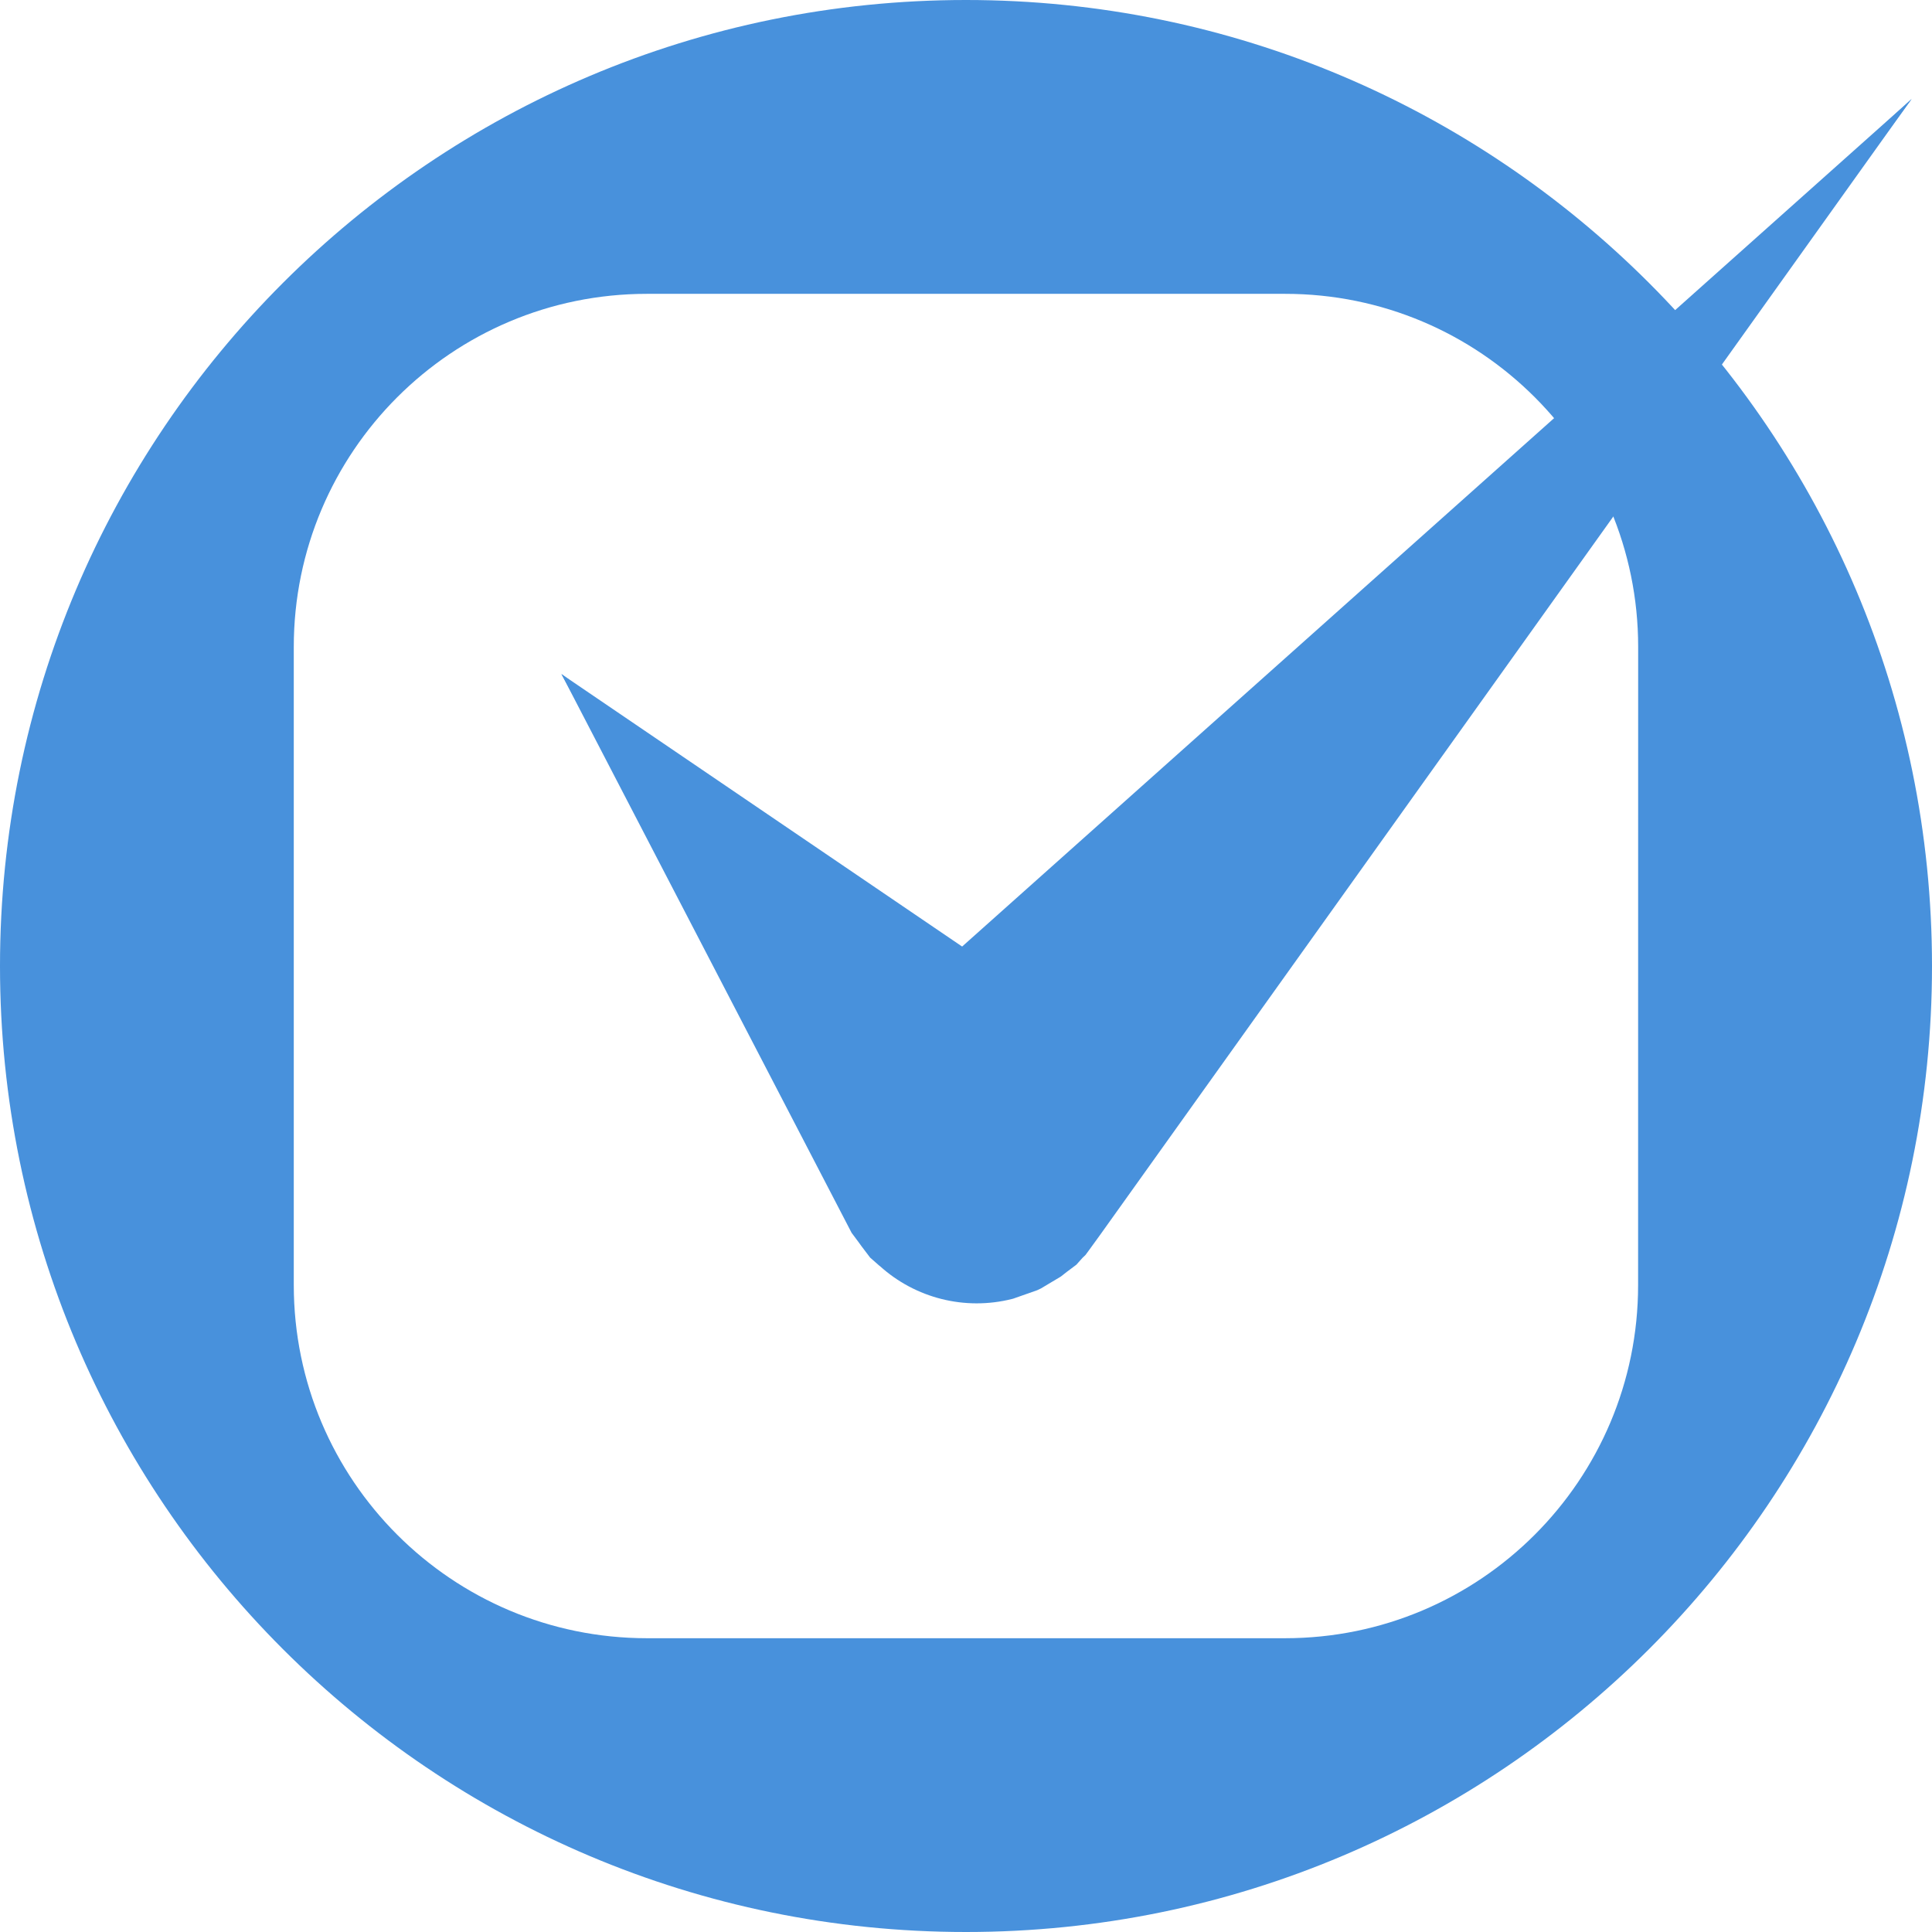
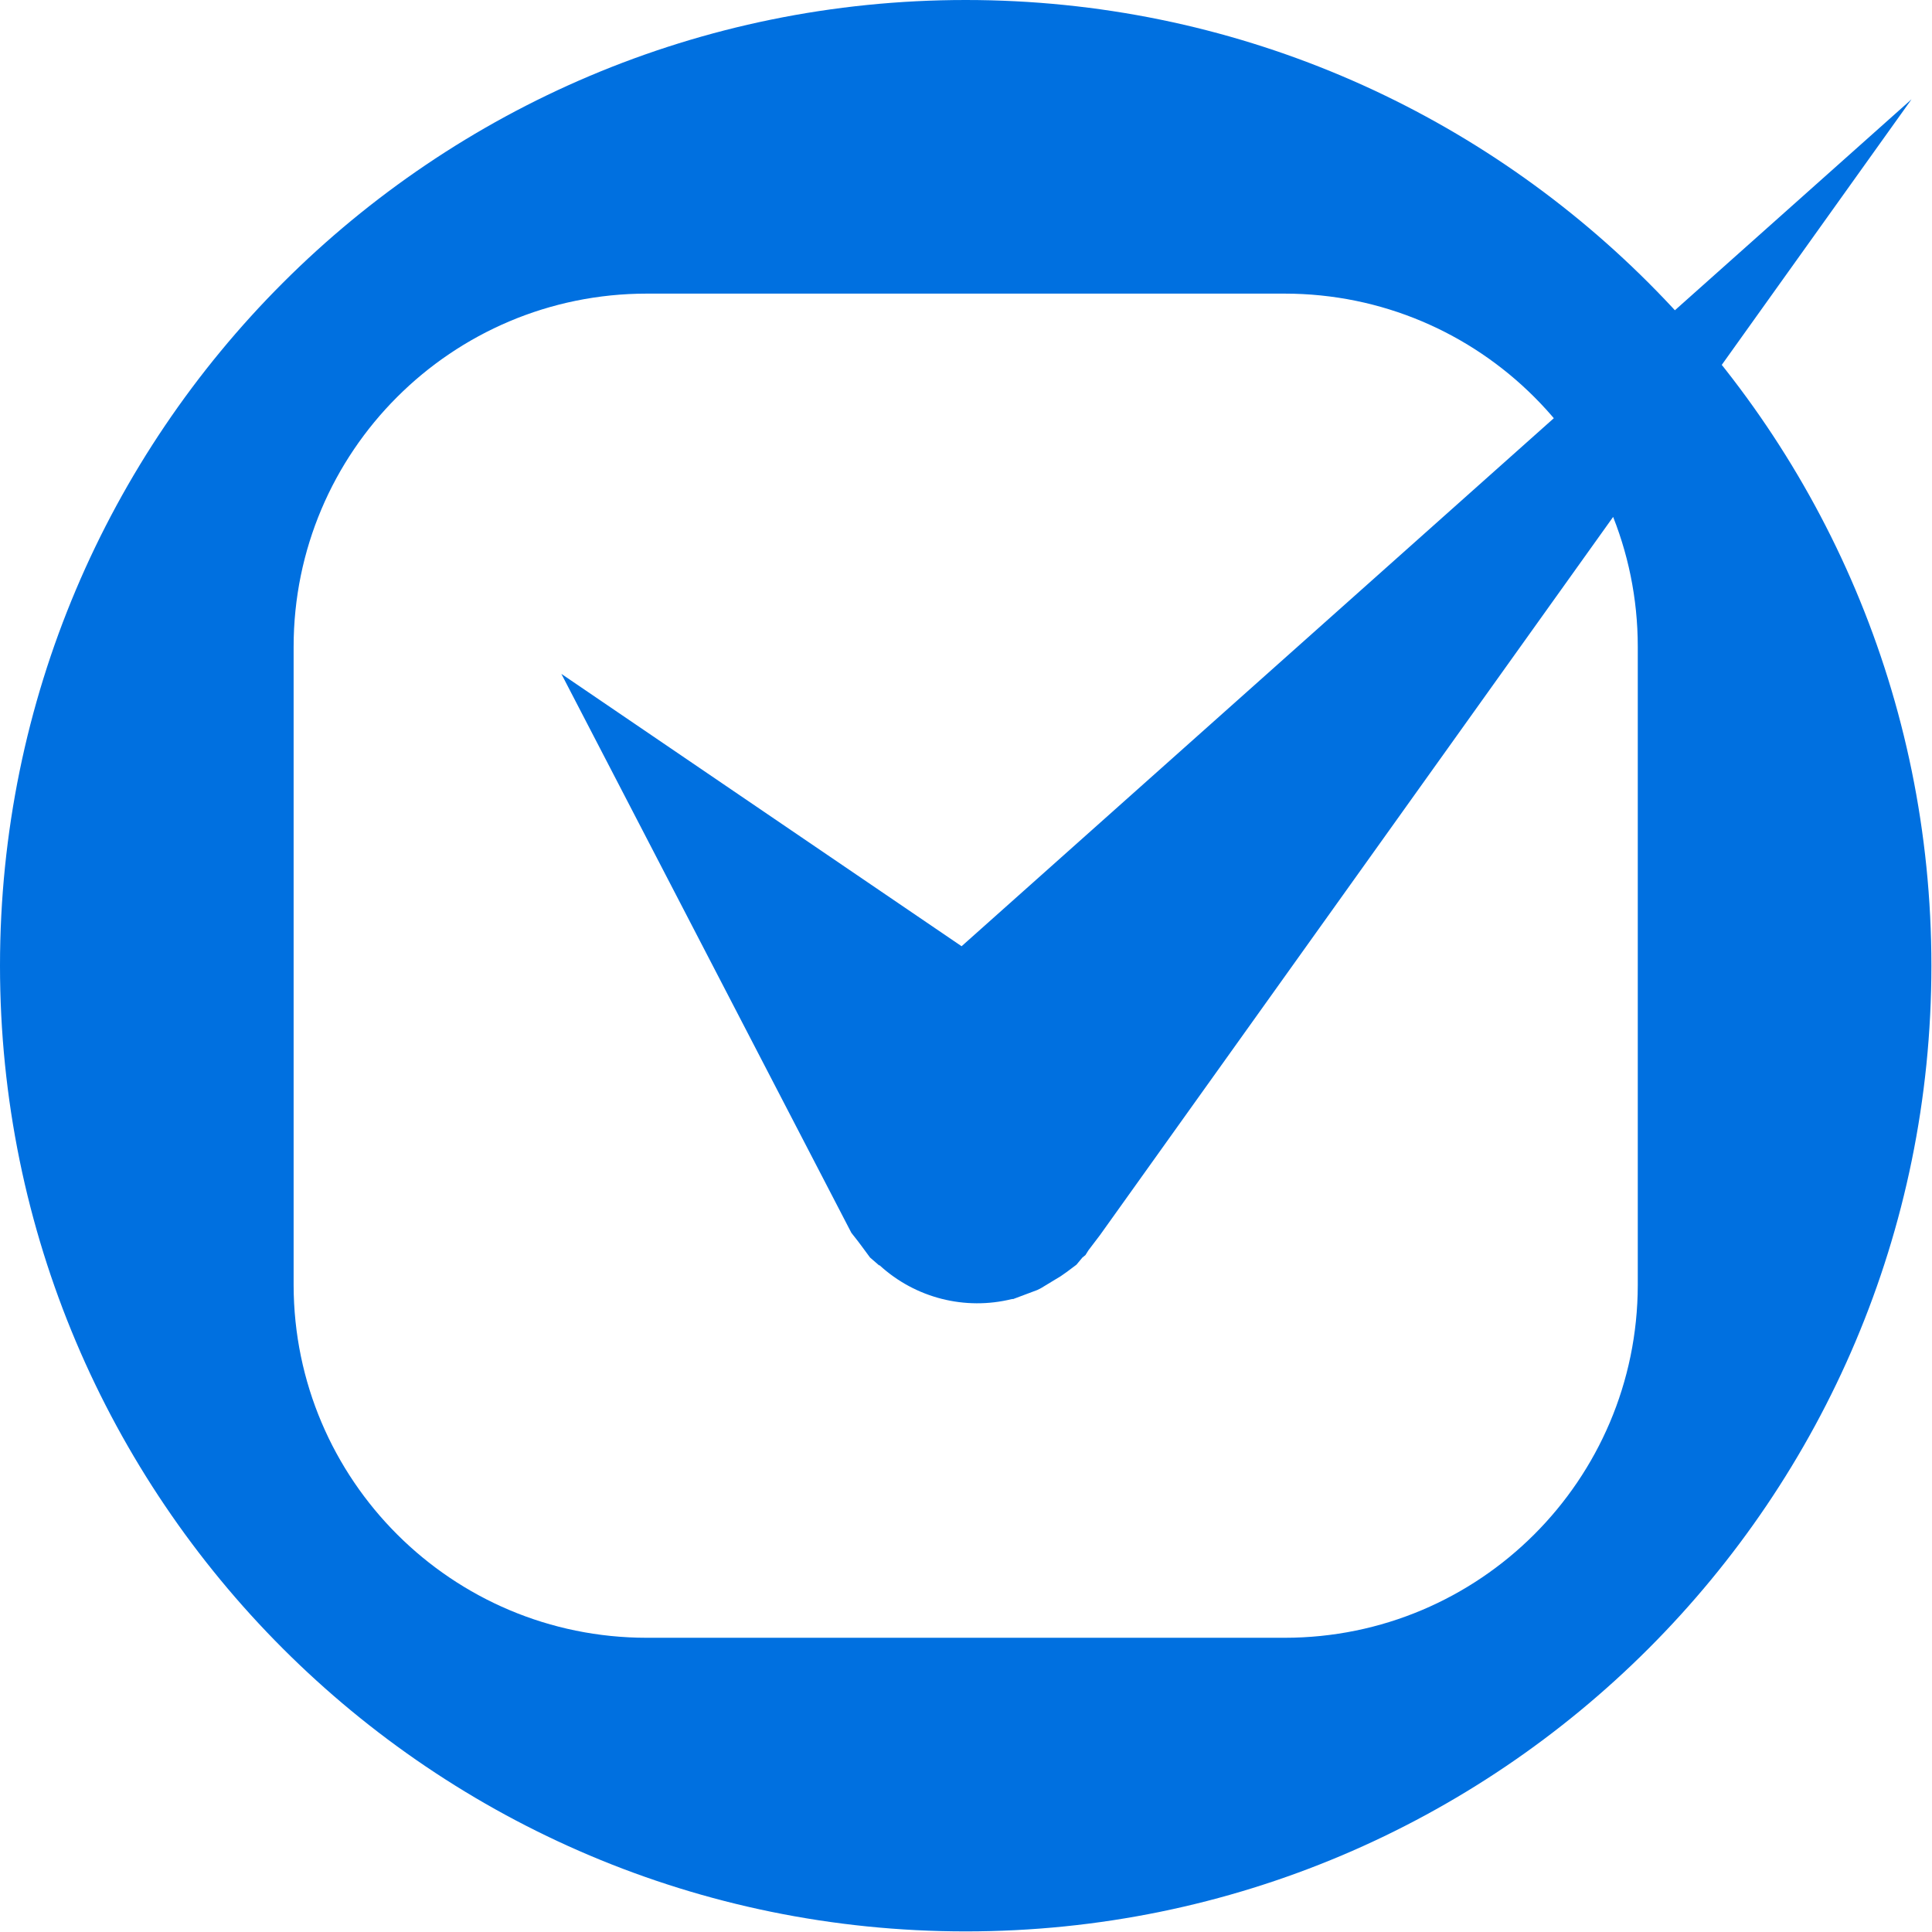
- <svg xmlns="http://www.w3.org/2000/svg" width="121.344" height="121.344" viewBox="0 0 32.106 32.106">
-   <g fill="#4891dc">
-     <path d="M27.222 21.357a5.868 5.868 0 01-5.868 5.867H10.75a5.87 5.87 0 01-5.868-5.867V10.75a5.868 5.868 0 015.868-5.867h10.605a5.866 5.866 0 015.868 5.867zM16.052 0C7.185 0 0 7.188 0 16.054s7.185 16.052 16.052 16.052c8.866 0 16.054-7.186 16.054-16.052S24.918 0 16.052 0" />
-     <path d="M18.092 20.783l.185-.255 13.49-18.883L15.99 16.219l-6.66-5.018 4.822 9.286.109.146.055.076.144.19.15.132.005.004.005.003a2.4 2.4 0 002.195.549l.02-.005.401-.141.063-.03.33-.197.098-.077.16-.12.102-.114.05-.048z" />
-     <path d="M31.767 1.646L14.814 16.778l-.382.343a2.425 2.425 0 00.18 3.424 2.422 2.422 0 003.426-.178z" />
-     <path d="M9.33 11.202l4.82 8.797.309.41a2.42 2.42 0 003.427.118 2.421 2.421 0 00.118-3.427z" />
-   </g>
+ <svg xmlns="http://www.w3.org/2000/svg" viewBox="0 0 32.11 32.11">
+   <path fill="#0070E0" d="M27.22 21.36a5.87 5.87 0 0 1-5.87 5.86h-10.6a5.87 5.87 0 0 1-5.87-5.86V10.75a5.87 5.87 0 0 1 5.87-5.87h10.6a5.87 5.87 0 0 1 5.87 5.87zM16.05 0a16.05 16.05 0 1 0 0 32.1 16.05 16.05 0 0 0 0-32.1m2.04 20.78.19-.25L31.77 1.65 15.99 16.22 9.33 11.2l4.82 9.29.11.14.06.08.14.19.15.13h.01a2.4 2.4 0 0 0 2.2.56h.02l.4-.15.06-.03.33-.2.1-.07.16-.12.1-.12.05-.04zM31.77 1.65 14.8 16.78l-.38.34a2.42 2.42 0 0 0 .18 3.42 2.42 2.42 0 0 0 3.43-.17zM9.33 11.2l4.82 8.8.3.4a2.42 2.42 0 0 0 3.44.13A2.42 2.42 0 0 0 18 17.1z" />
</svg>
